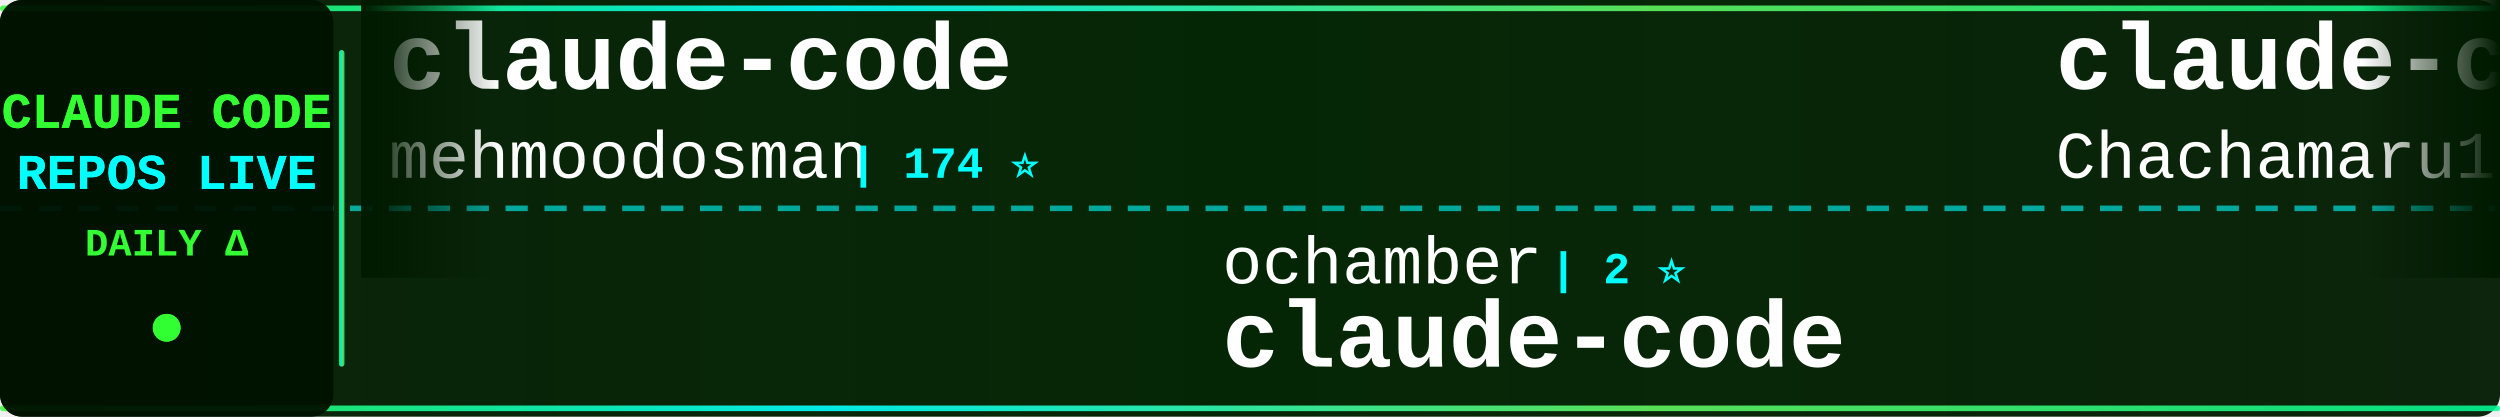
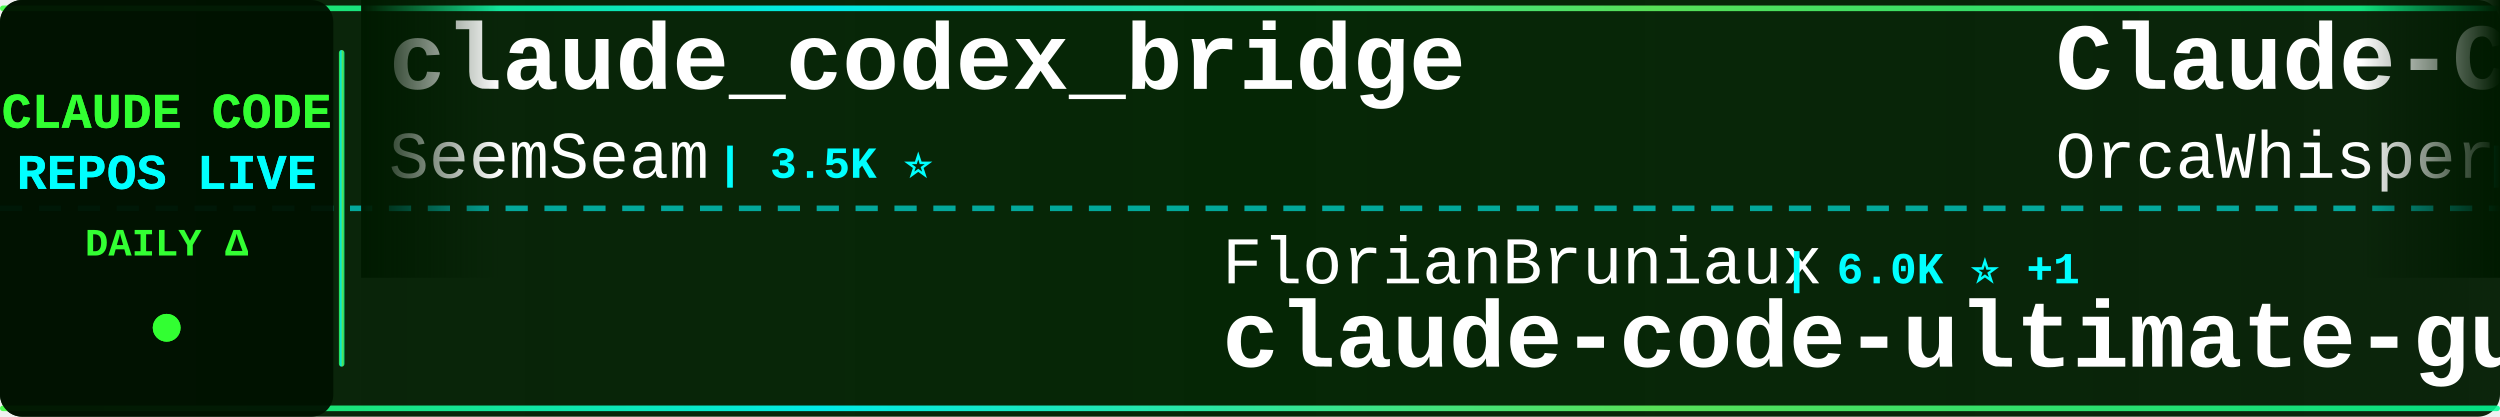
<svg xmlns="http://www.w3.org/2000/svg" width="900" height="150">
  <defs>
    <linearGradient id="tickerBg" x1="0%" y1="0%" x2="100%" y2="0%">
      <stop offset="0%" style="stop-color:#001a00;stop-opacity:0.95" />
      <stop offset="50%" style="stop-color:#002200;stop-opacity:0.98" />
      <stop offset="100%" style="stop-color:#001a00;stop-opacity:0.95" />
    </linearGradient>
    <linearGradient id="borderGrad" x1="0%" y1="0%" x2="100%" y2="0%">
      <stop offset="0%" style="stop-color:#33ff33;stop-opacity:0.85">
        <animate attributeName="stop-opacity" values="0.85;1;0.85" dur="2s" repeatCount="indefinite" />
      </stop>
      <stop offset="33%" style="stop-color:#00ffff;stop-opacity:0.9">
        <animate attributeName="stop-opacity" values="0.9;1;0.9" dur="2.2s" repeatCount="indefinite" />
      </stop>
      <stop offset="66%" style="stop-color:#66ff66;stop-opacity:0.85">
        <animate attributeName="stop-opacity" values="0.85;1;0.85" dur="1.8s" repeatCount="indefinite" />
      </stop>
      <stop offset="100%" style="stop-color:#00ff99;stop-opacity:0.85">
        <animate attributeName="stop-opacity" values="0.85;1;0.85" dur="2s" repeatCount="indefinite" />
      </stop>
    </linearGradient>
    <filter id="textGlow">
      <feGaussianBlur stdDeviation="0.1" result="coloredBlur" />
      <feMerge>
        <feMergeNode in="coloredBlur" />
        <feMergeNode in="SourceGraphic" />
      </feMerge>
    </filter>
    <filter id="metricGlow">
      <feGaussianBlur stdDeviation="0.2" result="coloredBlur" />
      <feMerge>
        <feMergeNode in="coloredBlur" />
        <feMergeNode in="SourceGraphic" />
      </feMerge>
    </filter>
    <linearGradient id="leftFade" x1="0%" y1="0%" x2="100%" y2="0%">
      <stop offset="0%" style="stop-color:#001a00;stop-opacity:1" />
      <stop offset="100%" style="stop-color:#001a00;stop-opacity:0" />
    </linearGradient>
    <linearGradient id="rightFade" x1="0%" y1="0%" x2="100%" y2="0%">
      <stop offset="0%" style="stop-color:#001a00;stop-opacity:0" />
      <stop offset="100%" style="stop-color:#001a00;stop-opacity:1" />
    </linearGradient>
  </defs>
  <rect width="900" height="150" fill="url(#tickerBg)" rx="8" />
  <rect x="0" y="2" width="900" height="2" fill="url(#borderGrad)" rx="1" />
  <rect x="0" y="146" width="900" height="2" fill="url(#borderGrad)" rx="1" />
  <line x1="0" y1="75" x2="900" y2="75" stroke="#00ffff" stroke-width="2" stroke-dasharray="8 6" opacity="0.6" />
  <rect x="0" y="0" width="120" height="150" fill="#001100" opacity="0.95" rx="8" />
  <text x="60" y="46" font-family="'Courier New', monospace" font-size="18" font-weight="bold" fill="#33ff33" text-anchor="middle" filter="url(#textGlow)">
    CLAUDE CODE
  </text>
  <text x="60" y="68" font-family="'Courier New', monospace" font-size="18" font-weight="bold" fill="#00ffff" text-anchor="middle" filter="url(#textGlow)">
    REPOS LIVE
  </text>
  <text x="60" y="92" font-family="'Courier New', monospace" font-size="14" font-weight="bold" fill="#33ff33" text-anchor="middle">
    DAILY Δ
  </text>
  <circle cx="60" cy="118" r="5" fill="#33ff33" filter="url(#metricGlow)">
    <animate attributeName="r" values="4;6;4" dur="1.5s" repeatCount="indefinite" />
    <animate attributeName="opacity" values="0.6;1;0.6" dur="1.5s" repeatCount="indefinite" />
  </circle>
  <rect x="122" y="18" width="2" height="114" fill="url(#borderGrad)" rx="1" />
  <clipPath id="tickerClip">
    <rect x="130" y="0" width="770" height="150" />
  </clipPath>
  <g clip-path="url(#tickerClip)">
    <g id="tickerItems">
      <animateTransform attributeName="transform" attributeType="XML" type="translate" from="0 0" to="-3000 0" dur="54s" repeatCount="indefinite" />
      <g transform="translate(0, 0)">
-         <text x="140" y="32" font-family="'Courier New', monospace" font-size="34" font-weight="bold" fill="#ffffff">claude-code</text>
-         <text x="140" y="64" font-family="'Courier New', monospace" font-size="24" font-weight="normal" fill="#ffffff" opacity="1.0">mehmoodosman</text>
-         <text x="306" y="64" font-family="'Courier New', monospace" font-size="16" font-weight="bold" fill="#00ffff"> | 174 ⭐</text>
+         <text x="140" y="32" font-family="'Courier New', monospace" font-size="34" font-weight="bold" fill="#ffffff">claude_codex_bridge</text>
+         <text x="140" y="64" font-family="'Courier New', monospace" font-size="24" font-weight="normal" fill="#ffffff" opacity="1.0">SeemSeam</text>
+         <text x="258" y="64" font-family="'Courier New', monospace" font-size="16" font-weight="bold" fill="#00ffff"> | 3.5K ⭐</text>
      </g>
      <g transform="translate(300, 0)">
-         <text x="140" y="102" font-family="'Courier New', monospace" font-size="24" font-weight="normal" fill="#ffffff" opacity="1.0">ochamber</text>
-         <text x="258" y="102" font-family="'Courier New', monospace" font-size="16" font-weight="bold" fill="#00ffff"> | 2 ⭐</text>
-         <text x="140" y="132" font-family="'Courier New', monospace" font-size="34" font-weight="bold" fill="#ffffff">claude-code</text>
+         <text x="140" y="102" font-family="'Courier New', monospace" font-size="24" font-weight="normal" fill="#ffffff" opacity="1.0">FlorianBruniaux</text>
+         <text x="342" y="102" font-family="'Courier New', monospace" font-size="16" font-weight="bold" fill="#00ffff"> | 6.0K ⭐ +1</text>
+         <text x="140" y="132" font-family="'Courier New', monospace" font-size="34" font-weight="bold" fill="#ffffff">claude-code-ultimate-gui...</text>
      </g>
      <g transform="translate(600, 0)">
-         <text x="140" y="32" font-family="'Courier New', monospace" font-size="34" font-weight="bold" fill="#ffffff">claude-code-harness</text>
-         <text x="140" y="64" font-family="'Courier New', monospace" font-size="24" font-weight="normal" fill="#ffffff" opacity="1.0">Chachamaru127</text>
-         <text x="318" y="64" font-family="'Courier New', monospace" font-size="16" font-weight="bold" fill="#00ffff"> | 3.1K ⭐ +1</text>
+         <text x="140" y="32" font-family="'Courier New', monospace" font-size="34" font-weight="bold" fill="#ffffff">Claude-Code</text>
+         <text x="140" y="64" font-family="'Courier New', monospace" font-size="24" font-weight="normal" fill="#ffffff" opacity="1.0">OrcaWhisper</text>
+         <text x="294" y="64" font-family="'Courier New', monospace" font-size="16" font-weight="bold" fill="#00ffff"> | 96 ⭐</text>
      </g>
      <g transform="translate(900, 0)">
-         <text x="140" y="102" font-family="'Courier New', monospace" font-size="24" font-weight="normal" fill="#ffffff" opacity="1.0">VineeTagarwaL-code</text>
-         <text x="378" y="102" font-family="'Courier New', monospace" font-size="16" font-weight="bold" fill="#00ffff"> | 274 ⭐</text>
-         <text x="140" y="132" font-family="'Courier New', monospace" font-size="34" font-weight="bold" fill="#ffffff">claude-code</text>
+         <text x="140" y="102" font-family="'Courier New', monospace" font-size="24" font-weight="normal" fill="#ffffff" opacity="1.0">VoltAgent</text>
+         <text x="270" y="102" font-family="'Courier New', monospace" font-size="16" font-weight="bold" fill="#00ffff"> | 25.0K ⭐ +2</text>
+         <text x="140" y="132" font-family="'Courier New', monospace" font-size="34" font-weight="bold" fill="#ffffff">awesome-claude-code-suba...</text>
      </g>
      <g transform="translate(1200, 0)">
-         <text x="140" y="32" font-family="'Courier New', monospace" font-size="34" font-weight="bold" fill="#ffffff">claude-code</text>
-         <text x="140" y="64" font-family="'Courier New', monospace" font-size="24" font-weight="normal" fill="#ffffff" opacity="1.0">xorespesp</text>
-         <text x="270" y="64" font-family="'Courier New', monospace" font-size="16" font-weight="bold" fill="#00ffff"> | 233 ⭐</text>
+         <text x="140" y="32" font-family="'Courier New', monospace" font-size="34" font-weight="bold" fill="#ffffff">ClaudeCodeAgents</text>
+         <text x="140" y="64" font-family="'Courier New', monospace" font-size="24" font-weight="normal" fill="#ffffff" opacity="1.0">darcyegb</text>
+         <text x="258" y="64" font-family="'Courier New', monospace" font-size="16" font-weight="bold" fill="#00ffff"> | 762 ⭐</text>
      </g>
      <g transform="translate(1500, 0)">
-         <text x="140" y="102" font-family="'Courier New', monospace" font-size="24" font-weight="normal" fill="#ffffff" opacity="1.0">codeaashu</text>
-         <text x="270" y="102" font-family="'Courier New', monospace" font-size="16" font-weight="bold" fill="#00ffff"> | 3.3K ⭐</text>
+         <text x="140" y="102" font-family="'Courier New', monospace" font-size="24" font-weight="normal" fill="#ffffff" opacity="1.0">anthropics</text>
+         <text x="282" y="102" font-family="'Courier New', monospace" font-size="16" font-weight="bold" fill="#00ffff"> | 144.9K ⭐ +22</text>
        <text x="140" y="132" font-family="'Courier New', monospace" font-size="34" font-weight="bold" fill="#ffffff">claude-code</text>
      </g>
      <g transform="translate(1800, 0)">
-         <text x="140" y="32" font-family="'Courier New', monospace" font-size="34" font-weight="bold" fill="#ffffff">claude-code-cli</text>
-         <text x="140" y="64" font-family="'Courier New', monospace" font-size="24" font-weight="normal" fill="#ffffff" opacity="1.0">huangserva</text>
-         <text x="282" y="64" font-family="'Courier New', monospace" font-size="16" font-weight="bold" fill="#00ffff"> | 628 ⭐</text>
+         <text x="140" y="32" font-family="'Courier New', monospace" font-size="34" font-weight="bold" fill="#ffffff">claude-code-source</text>
+         <text x="140" y="64" font-family="'Courier New', monospace" font-size="24" font-weight="normal" fill="#ffffff" opacity="1.0">AprilNEA</text>
+         <text x="258" y="64" font-family="'Courier New', monospace" font-size="16" font-weight="bold" fill="#00ffff"> | 391 ⭐</text>
      </g>
      <g transform="translate(2100, 0)">
-         <text x="140" y="102" font-family="'Courier New', monospace" font-size="24" font-weight="normal" fill="#ffffff" opacity="1.0">nicedreamzapp</text>
-         <text x="318" y="102" font-family="'Courier New', monospace" font-size="16" font-weight="bold" fill="#00ffff"> | 3.3K ⭐ +2</text>
-         <text x="140" y="132" font-family="'Courier New', monospace" font-size="34" font-weight="bold" fill="#ffffff">claude-code-local</text>
+         <text x="140" y="102" font-family="'Courier New', monospace" font-size="24" font-weight="normal" fill="#ffffff" opacity="1.0">LING71671</text>
+         <text x="270" y="102" font-family="'Courier New', monospace" font-size="16" font-weight="bold" fill="#00ffff"> | 949 ⭐</text>
+         <text x="140" y="132" font-family="'Courier New', monospace" font-size="34" font-weight="bold" fill="#ffffff">Open-ClaudeCode</text>
      </g>
      <g transform="translate(2400, 0)">
-         <text x="140" y="32" font-family="'Courier New', monospace" font-size="34" font-weight="bold" fill="#ffffff">claude-code-proxy</text>
-         <text x="140" y="64" font-family="'Courier New', monospace" font-size="24" font-weight="normal" fill="#ffffff" opacity="1.0">fuergaosi233</text>
-         <text x="306" y="64" font-family="'Courier New', monospace" font-size="16" font-weight="bold" fill="#00ffff"> | 2.8K ⭐</text>
+         <text x="140" y="32" font-family="'Courier New', monospace" font-size="34" font-weight="bold" fill="#ffffff">claude-code</text>
+         <text x="140" y="64" font-family="'Courier New', monospace" font-size="24" font-weight="normal" fill="#ffffff" opacity="1.0">RishabhK103</text>
+         <text x="294" y="64" font-family="'Courier New', monospace" font-size="16" font-weight="bold" fill="#00ffff"> | 105 ⭐</text>
      </g>
      <g transform="translate(2700, 0)">
-         <text x="140" y="102" font-family="'Courier New', monospace" font-size="24" font-weight="normal" fill="#ffffff" opacity="1.0">ykdojo</text>
-         <text x="234" y="102" font-family="'Courier New', monospace" font-size="16" font-weight="bold" fill="#00ffff"> | 10.1K ⭐ +2</text>
-         <text x="140" y="132" font-family="'Courier New', monospace" font-size="34" font-weight="bold" fill="#ffffff">claude-code-tips</text>
+         <text x="140" y="102" font-family="'Courier New', monospace" font-size="24" font-weight="normal" fill="#ffffff" opacity="1.0">sugyan</text>
+         <text x="234" y="102" font-family="'Courier New', monospace" font-size="16" font-weight="bold" fill="#00ffff"> | 1.1K ⭐</text>
+         <text x="140" y="132" font-family="'Courier New', monospace" font-size="34" font-weight="bold" fill="#ffffff">claude-code-webui</text>
      </g>
      <g transform="translate(3000, 0)">
-         <text x="140" y="32" font-family="'Courier New', monospace" font-size="34" font-weight="bold" fill="#ffffff">claude-code</text>
-         <text x="140" y="64" font-family="'Courier New', monospace" font-size="24" font-weight="normal" fill="#ffffff" opacity="1.0">mehmoodosman</text>
-         <text x="306" y="64" font-family="'Courier New', monospace" font-size="16" font-weight="bold" fill="#00ffff"> | 174 ⭐</text>
+         <text x="140" y="32" font-family="'Courier New', monospace" font-size="34" font-weight="bold" fill="#ffffff">claude_codex_bridge</text>
+         <text x="140" y="64" font-family="'Courier New', monospace" font-size="24" font-weight="normal" fill="#ffffff" opacity="1.0">SeemSeam</text>
+         <text x="258" y="64" font-family="'Courier New', monospace" font-size="16" font-weight="bold" fill="#00ffff"> | 3.5K ⭐</text>
      </g>
      <g transform="translate(3300, 0)">
-         <text x="140" y="102" font-family="'Courier New', monospace" font-size="24" font-weight="normal" fill="#ffffff" opacity="1.0">ochamber</text>
-         <text x="258" y="102" font-family="'Courier New', monospace" font-size="16" font-weight="bold" fill="#00ffff"> | 2 ⭐</text>
-         <text x="140" y="132" font-family="'Courier New', monospace" font-size="34" font-weight="bold" fill="#ffffff">claude-code</text>
+         <text x="140" y="102" font-family="'Courier New', monospace" font-size="24" font-weight="normal" fill="#ffffff" opacity="1.0">FlorianBruniaux</text>
+         <text x="342" y="102" font-family="'Courier New', monospace" font-size="16" font-weight="bold" fill="#00ffff"> | 6.0K ⭐ +1</text>
+         <text x="140" y="132" font-family="'Courier New', monospace" font-size="34" font-weight="bold" fill="#ffffff">claude-code-ultimate-gui...</text>
      </g>
      <g transform="translate(3600, 0)">
-         <text x="140" y="32" font-family="'Courier New', monospace" font-size="34" font-weight="bold" fill="#ffffff">claude-code-harness</text>
-         <text x="140" y="64" font-family="'Courier New', monospace" font-size="24" font-weight="normal" fill="#ffffff" opacity="1.0">Chachamaru127</text>
-         <text x="318" y="64" font-family="'Courier New', monospace" font-size="16" font-weight="bold" fill="#00ffff"> | 3.1K ⭐ +1</text>
+         <text x="140" y="32" font-family="'Courier New', monospace" font-size="34" font-weight="bold" fill="#ffffff">Claude-Code</text>
+         <text x="140" y="64" font-family="'Courier New', monospace" font-size="24" font-weight="normal" fill="#ffffff" opacity="1.0">OrcaWhisper</text>
+         <text x="294" y="64" font-family="'Courier New', monospace" font-size="16" font-weight="bold" fill="#00ffff"> | 96 ⭐</text>
      </g>
      <g transform="translate(3900, 0)">
-         <text x="140" y="102" font-family="'Courier New', monospace" font-size="24" font-weight="normal" fill="#ffffff" opacity="1.0">VineeTagarwaL-code</text>
-         <text x="378" y="102" font-family="'Courier New', monospace" font-size="16" font-weight="bold" fill="#00ffff"> | 274 ⭐</text>
-         <text x="140" y="132" font-family="'Courier New', monospace" font-size="34" font-weight="bold" fill="#ffffff">claude-code</text>
+         <text x="140" y="102" font-family="'Courier New', monospace" font-size="24" font-weight="normal" fill="#ffffff" opacity="1.0">VoltAgent</text>
+         <text x="270" y="102" font-family="'Courier New', monospace" font-size="16" font-weight="bold" fill="#00ffff"> | 25.0K ⭐ +2</text>
+         <text x="140" y="132" font-family="'Courier New', monospace" font-size="34" font-weight="bold" fill="#ffffff">awesome-claude-code-suba...</text>
      </g>
    </g>
  </g>
  <rect x="130" y="0" width="50" height="100" fill="url(#leftFade)" />
  <rect x="850" y="0" width="50" height="100" fill="url(#rightFade)" />
</svg>
